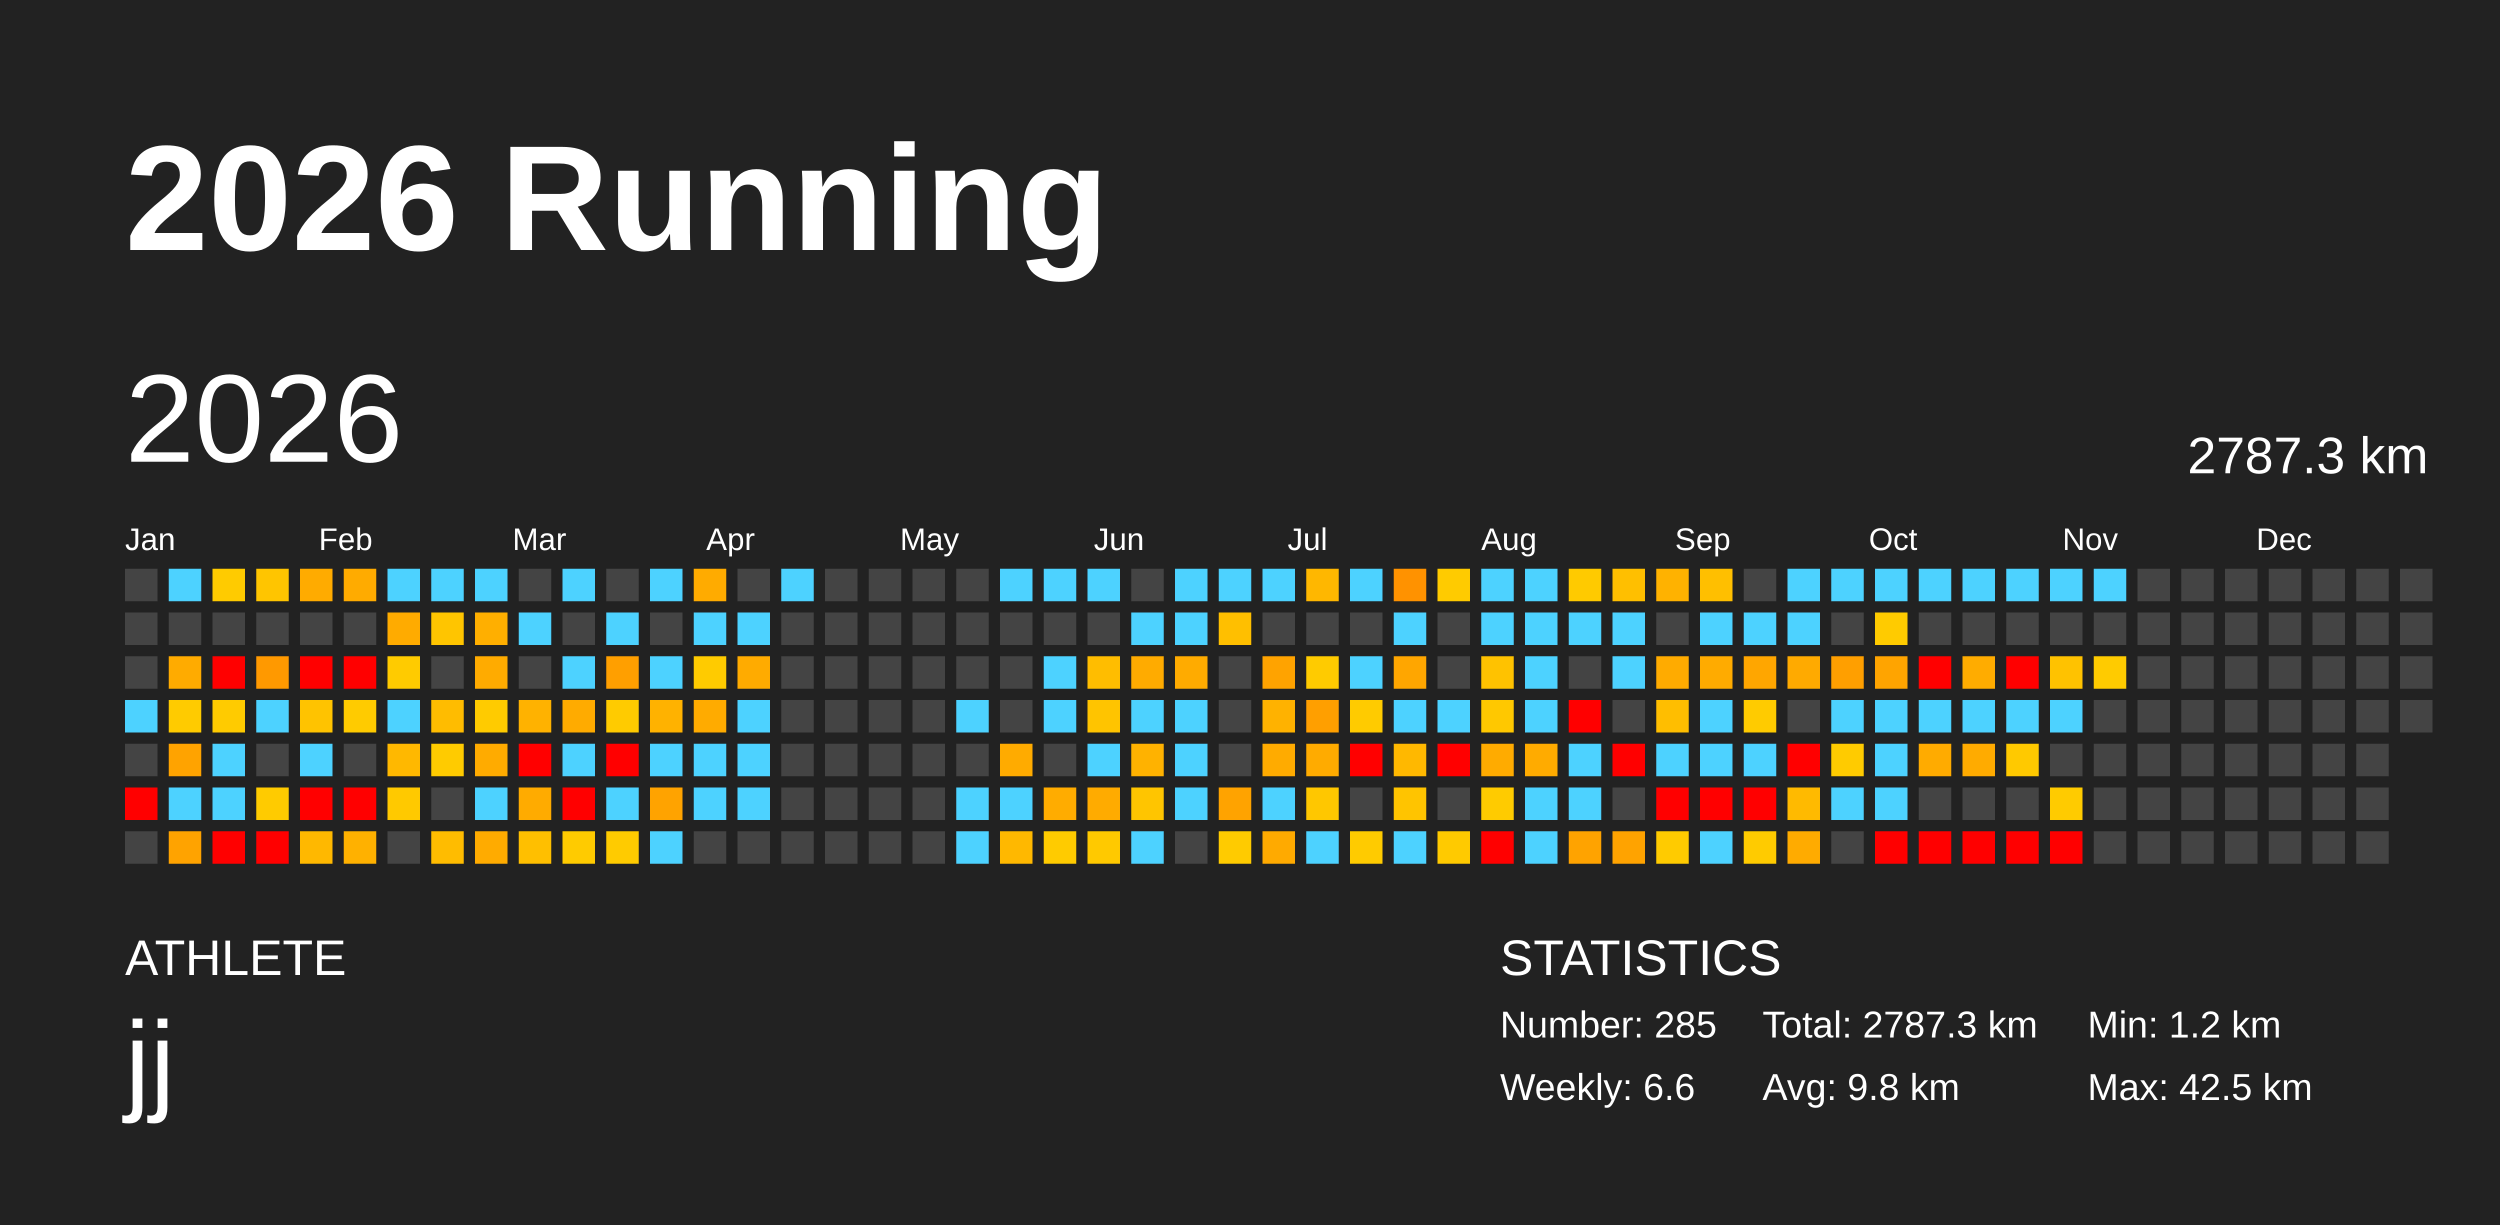
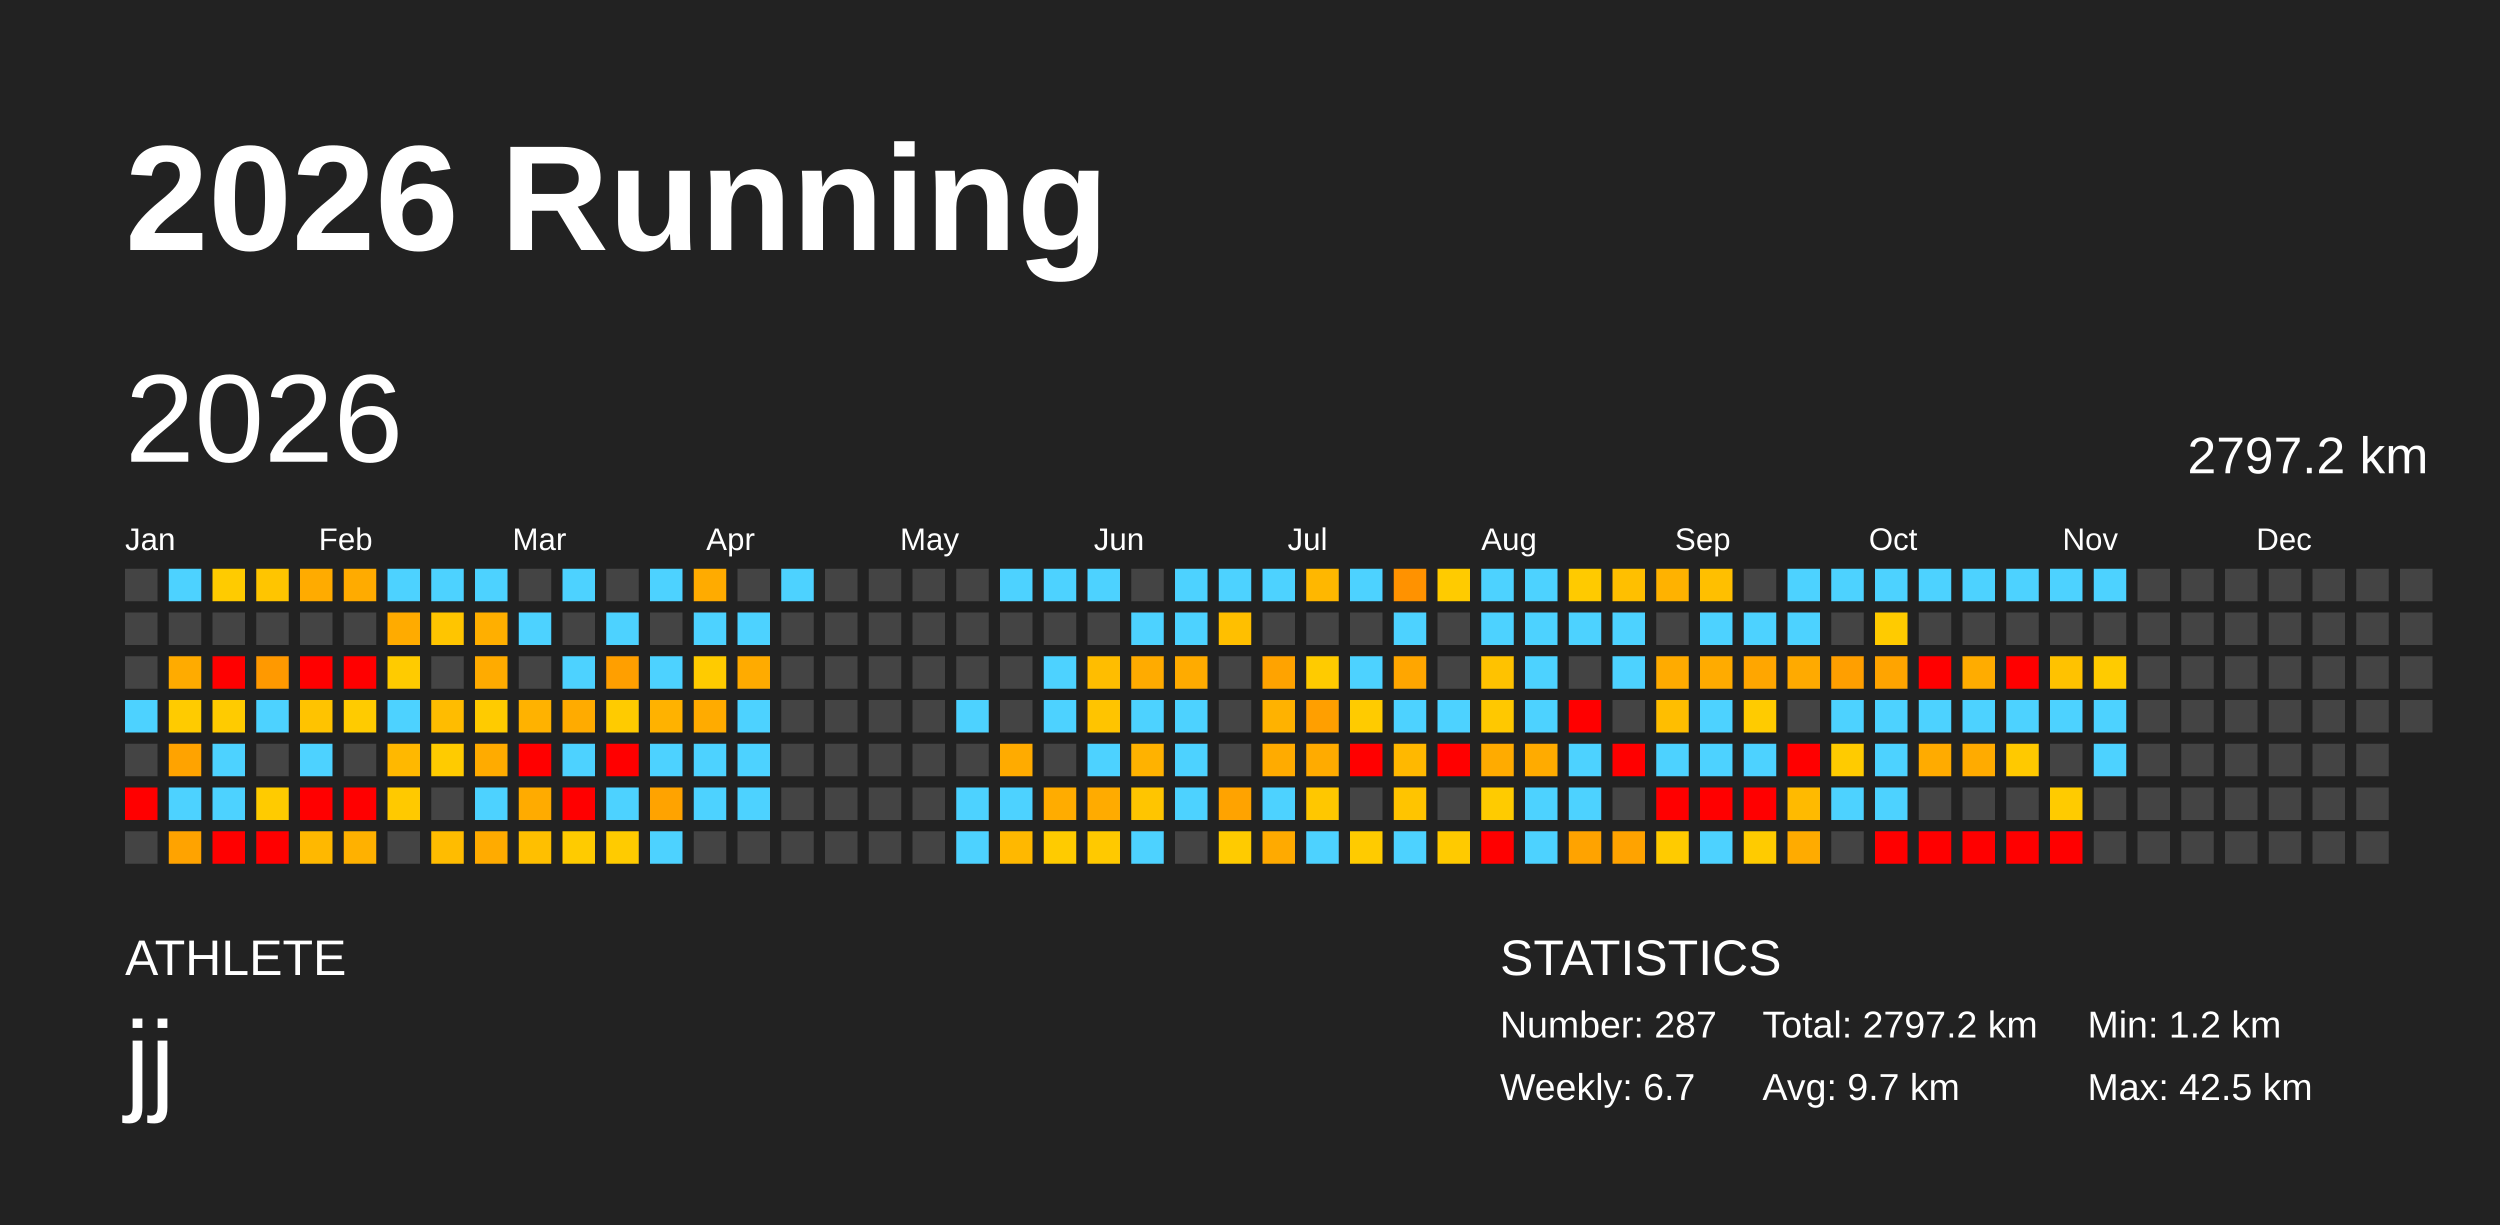
<svg xmlns="http://www.w3.org/2000/svg" baseProfile="full" height="98mm" version="1.1" viewBox="0,0,200,98" width="200mm">
  <defs />
  <rect fill="#222222" height="98" width="200" x="0" y="0" />
  <text fill="#FFFFFF" style="font-size:12px; font-family:Arial; font-weight:bold;" x="10" y="20">2026 Running</text>
  <text fill="#FFFFFF" style="font-size:4px; font-family:Arial" x="10" y="78">ATHLETE</text>
  <text fill="#FFFFFF" style="font-size:9px; font-family:Arial" x="10" y="88">jj</text>
  <text fill="#FFFFFF" style="font-size:4px; font-family:Arial" x="120" y="78">STATISTICS</text>
-   <text fill="#FFFFFF" style="font-size:3px; font-family:Arial" x="120" y="83">Number: 285</text>
-   <text fill="#FFFFFF" style="font-size:3px; font-family:Arial" x="120" y="88">Weekly: 6.6</text>
-   <text fill="#FFFFFF" style="font-size:3px; font-family:Arial" x="141" y="83">Total: 2787.3 km</text>
-   <text fill="#FFFFFF" style="font-size:3px; font-family:Arial" x="141" y="88">Avg: 9.8 km</text>
+   <text fill="#FFFFFF" style="font-size:3px; font-family:Arial" x="120" y="83">Number: 287</text>
+   <text fill="#FFFFFF" style="font-size:3px; font-family:Arial" x="120" y="88">Weekly: 6.7</text>
+   <text fill="#FFFFFF" style="font-size:3px; font-family:Arial" x="141" y="83">Total: 2797.2 km</text>
+   <text fill="#FFFFFF" style="font-size:3px; font-family:Arial" x="141" y="88">Avg: 9.7 km</text>
  <text fill="#FFFFFF" style="font-size:3px; font-family:Arial" x="167" y="83">Min: 1.2 km</text>
  <text fill="#FFFFFF" style="font-size:3px; font-family:Arial" x="167" y="88">Max: 42.5 km</text>
  <text dominant-baseline="hanging" fill="#FFFFFF" style="font-size:10.0px; font-family:Arial;" x="10" y="30">2026</text>
-   <text dominant-baseline="hanging" fill="#FFFFFF" style="font-size:4.125px; font-family:Arial;" x="175" y="35">2787.3 km</text>
+   <text dominant-baseline="hanging" fill="#FFFFFF" style="font-size:4.125px; font-family:Arial;" x="175" y="35">2797.2 km</text>
  <text fill="#FFFFFF" style="font-size:2.5px; font-family:Arial" x="10.0" y="44">Jan</text>
  <text fill="#FFFFFF" style="font-size:2.5px; font-family:Arial" x="25.5" y="44">Feb</text>
  <text fill="#FFFFFF" style="font-size:2.5px; font-family:Arial" x="41.0" y="44">Mar</text>
  <text fill="#FFFFFF" style="font-size:2.5px; font-family:Arial" x="56.5" y="44">Apr</text>
  <text fill="#FFFFFF" style="font-size:2.5px; font-family:Arial" x="72.0" y="44">May</text>
  <text fill="#FFFFFF" style="font-size:2.5px; font-family:Arial" x="87.5" y="44">Jun</text>
  <text fill="#FFFFFF" style="font-size:2.5px; font-family:Arial" x="103.0" y="44">Jul</text>
  <text fill="#FFFFFF" style="font-size:2.5px; font-family:Arial" x="118.5" y="44">Aug</text>
  <text fill="#FFFFFF" style="font-size:2.5px; font-family:Arial" x="134.0" y="44">Sep</text>
  <text fill="#FFFFFF" style="font-size:2.5px; font-family:Arial" x="149.5" y="44">Oct</text>
  <text fill="#FFFFFF" style="font-size:2.5px; font-family:Arial" x="165.0" y="44">Nov</text>
  <text fill="#FFFFFF" style="font-size:2.5px; font-family:Arial" x="180.5" y="44">Dec</text>
  <rect fill="#444444" height="2.6" width="2.6" x="10.0" y="45.5" />
  <rect fill="#444444" height="2.6" width="2.6" x="10.0" y="49.0" />
  <rect fill="#444444" height="2.6" width="2.6" x="10.0" y="52.5" />
  <rect fill="#4dd2ff" height="2.6" width="2.6" x="10.0" y="56.0" />
  <rect fill="#444444" height="2.6" width="2.6" x="10.0" y="59.5" />
  <rect fill="red" height="2.6" width="2.6" x="10.0" y="63.0" />
  <rect fill="#444444" height="2.6" width="2.6" x="10.0" y="66.5" />
  <rect fill="#4dd2ff" height="2.6" width="2.6" x="13.5" y="45.5" />
  <rect fill="#444444" height="2.6" width="2.6" x="13.5" y="49.0" />
  <rect fill="#ffab00" height="2.6" width="2.6" x="13.5" y="52.5" />
  <rect fill="#ffcb00" height="2.6" width="2.6" x="13.5" y="56.0" />
  <rect fill="#ffa300" height="2.6" width="2.6" x="13.5" y="59.5" />
  <rect fill="#4dd2ff" height="2.6" width="2.6" x="13.5" y="63.0" />
  <rect fill="#ffa300" height="2.6" width="2.6" x="13.5" y="66.5" />
  <rect fill="#ffcb00" height="2.6" width="2.6" x="17.0" y="45.5" />
  <rect fill="#444444" height="2.6" width="2.6" x="17.0" y="49.0" />
  <rect fill="red" height="2.6" width="2.6" x="17.0" y="52.5" />
  <rect fill="#ffcb00" height="2.6" width="2.6" x="17.0" y="56.0" />
  <rect fill="#4dd2ff" height="2.6" width="2.6" x="17.0" y="59.5" />
  <rect fill="#4dd2ff" height="2.6" width="2.6" x="17.0" y="63.0" />
  <rect fill="red" height="2.6" width="2.6" x="17.0" y="66.5" />
  <rect fill="#ffc500" height="2.6" width="2.6" x="20.5" y="45.5" />
  <rect fill="#444444" height="2.6" width="2.6" x="20.5" y="49.0" />
  <rect fill="#ff9900" height="2.6" width="2.6" x="20.5" y="52.5" />
  <rect fill="#4dd2ff" height="2.6" width="2.6" x="20.5" y="56.0" />
  <rect fill="#444444" height="2.6" width="2.6" x="20.5" y="59.5" />
  <rect fill="#ffcb00" height="2.6" width="2.6" x="20.5" y="63.0" />
  <rect fill="red" height="2.6" width="2.6" x="20.5" y="66.5" />
  <rect fill="#ffab00" height="2.6" width="2.6" x="24.0" y="45.5" />
  <rect fill="#444444" height="2.6" width="2.6" x="24.0" y="49.0" />
  <rect fill="red" height="2.6" width="2.6" x="24.0" y="52.5" />
  <rect fill="#ffc300" height="2.6" width="2.6" x="24.0" y="56.0" />
  <rect fill="#4dd2ff" height="2.6" width="2.6" x="24.0" y="59.5" />
  <rect fill="red" height="2.6" width="2.6" x="24.0" y="63.0" />
  <rect fill="#ffb800" height="2.6" width="2.6" x="24.0" y="66.5" />
  <rect fill="#ffab00" height="2.6" width="2.6" x="27.5" y="45.5" />
  <rect fill="#444444" height="2.6" width="2.6" x="27.5" y="49.0" />
  <rect fill="red" height="2.6" width="2.6" x="27.5" y="52.5" />
  <rect fill="#ffcb00" height="2.6" width="2.6" x="27.5" y="56.0" />
  <rect fill="#444444" height="2.6" width="2.6" x="27.5" y="59.5" />
  <rect fill="red" height="2.6" width="2.6" x="27.5" y="63.0" />
  <rect fill="#ffb100" height="2.6" width="2.6" x="27.5" y="66.5" />
  <rect fill="#4dd2ff" height="2.6" width="2.6" x="31.0" y="45.5" />
  <rect fill="#ffab00" height="2.6" width="2.6" x="31.0" y="49.0" />
  <rect fill="#ffcb00" height="2.6" width="2.6" x="31.0" y="52.5" />
  <rect fill="#4dd2ff" height="2.6" width="2.6" x="31.0" y="56.0" />
  <rect fill="#ffb800" height="2.6" width="2.6" x="31.0" y="59.5" />
  <rect fill="#ffc900" height="2.6" width="2.6" x="31.0" y="63.0" />
  <rect fill="#444444" height="2.6" width="2.6" x="31.0" y="66.5" />
  <rect fill="#4dd2ff" height="2.6" width="2.6" x="34.5" y="45.5" />
  <rect fill="#ffc500" height="2.6" width="2.6" x="34.5" y="49.0" />
  <rect fill="#444444" height="2.6" width="2.6" x="34.5" y="52.5" />
  <rect fill="#ffbc00" height="2.6" width="2.6" x="34.5" y="56.0" />
  <rect fill="#ffcb00" height="2.6" width="2.6" x="34.5" y="59.5" />
  <rect fill="#444444" height="2.6" width="2.6" x="34.5" y="63.0" />
  <rect fill="#ffbc00" height="2.6" width="2.6" x="34.5" y="66.5" />
  <rect fill="#4dd2ff" height="2.6" width="2.6" x="38.0" y="45.5" />
  <rect fill="#ffaf00" height="2.6" width="2.6" x="38.0" y="49.0" />
  <rect fill="#ffab00" height="2.6" width="2.6" x="38.0" y="52.5" />
  <rect fill="#ffcb00" height="2.6" width="2.6" x="38.0" y="56.0" />
  <rect fill="#ffab00" height="2.6" width="2.6" x="38.0" y="59.5" />
  <rect fill="#4dd2ff" height="2.6" width="2.6" x="38.0" y="63.0" />
  <rect fill="#ffab00" height="2.6" width="2.6" x="38.0" y="66.5" />
  <rect fill="#444444" height="2.6" width="2.6" x="41.5" y="45.5" />
  <rect fill="#4dd2ff" height="2.6" width="2.6" x="41.5" y="49.0" />
  <rect fill="#444444" height="2.6" width="2.6" x="41.5" y="52.5" />
  <rect fill="#ffb200" height="2.6" width="2.6" x="41.5" y="56.0" />
  <rect fill="red" height="2.6" width="2.6" x="41.5" y="59.5" />
  <rect fill="#ffab00" height="2.6" width="2.6" x="41.5" y="63.0" />
  <rect fill="#ffbf00" height="2.6" width="2.6" x="41.5" y="66.5" />
  <rect fill="#4dd2ff" height="2.6" width="2.6" x="45.0" y="45.5" />
  <rect fill="#444444" height="2.6" width="2.6" x="45.0" y="49.0" />
  <rect fill="#4dd2ff" height="2.6" width="2.6" x="45.0" y="52.5" />
  <rect fill="#ffab00" height="2.6" width="2.6" x="45.0" y="56.0" />
  <rect fill="#4dd2ff" height="2.6" width="2.6" x="45.0" y="59.5" />
  <rect fill="red" height="2.6" width="2.6" x="45.0" y="63.0" />
  <rect fill="#ffcb00" height="2.6" width="2.6" x="45.0" y="66.5" />
  <rect fill="#444444" height="2.6" width="2.6" x="48.5" y="45.5" />
  <rect fill="#4dd2ff" height="2.6" width="2.6" x="48.5" y="49.0" />
  <rect fill="#ff9f00" height="2.6" width="2.6" x="48.5" y="52.5" />
  <rect fill="#ffcb00" height="2.6" width="2.6" x="48.5" y="56.0" />
  <rect fill="red" height="2.6" width="2.6" x="48.5" y="59.5" />
  <rect fill="#4dd2ff" height="2.6" width="2.6" x="48.5" y="63.0" />
  <rect fill="#ffcb00" height="2.6" width="2.6" x="48.5" y="66.5" />
  <rect fill="#4dd2ff" height="2.6" width="2.6" x="52.0" y="45.5" />
  <rect fill="#444444" height="2.6" width="2.6" x="52.0" y="49.0" />
  <rect fill="#4dd2ff" height="2.6" width="2.6" x="52.0" y="52.5" />
  <rect fill="#ffb200" height="2.6" width="2.6" x="52.0" y="56.0" />
  <rect fill="#4dd2ff" height="2.6" width="2.6" x="52.0" y="59.5" />
  <rect fill="#ffa300" height="2.6" width="2.6" x="52.0" y="63.0" />
  <rect fill="#4dd2ff" height="2.6" width="2.6" x="52.0" y="66.5" />
  <rect fill="#ffab00" height="2.6" width="2.6" x="55.5" y="45.5" />
  <rect fill="#4dd2ff" height="2.6" width="2.6" x="55.5" y="49.0" />
  <rect fill="#ffcb00" height="2.6" width="2.6" x="55.5" y="52.5" />
  <rect fill="#ffab00" height="2.6" width="2.6" x="55.5" y="56.0" />
  <rect fill="#4dd2ff" height="2.6" width="2.6" x="55.5" y="59.5" />
  <rect fill="#4dd2ff" height="2.6" width="2.6" x="55.5" y="63.0" />
  <rect fill="#444444" height="2.6" width="2.6" x="55.5" y="66.5" />
  <rect fill="#444444" height="2.6" width="2.6" x="59.0" y="45.5" />
  <rect fill="#4dd2ff" height="2.6" width="2.6" x="59.0" y="49.0" />
  <rect fill="#ffab00" height="2.6" width="2.6" x="59.0" y="52.5" />
  <rect fill="#4dd2ff" height="2.6" width="2.6" x="59.0" y="56.0" />
  <rect fill="#4dd2ff" height="2.6" width="2.6" x="59.0" y="59.5" />
  <rect fill="#4dd2ff" height="2.6" width="2.6" x="59.0" y="63.0" />
  <rect fill="#444444" height="2.6" width="2.6" x="59.0" y="66.5" />
  <rect fill="#4dd2ff" height="2.6" width="2.6" x="62.5" y="45.5" />
  <rect fill="#444444" height="2.6" width="2.6" x="62.5" y="49.0" />
  <rect fill="#444444" height="2.6" width="2.6" x="62.5" y="52.5" />
  <rect fill="#444444" height="2.6" width="2.6" x="62.5" y="56.0" />
  <rect fill="#444444" height="2.6" width="2.6" x="62.5" y="59.5" />
  <rect fill="#444444" height="2.6" width="2.6" x="62.5" y="63.0" />
  <rect fill="#444444" height="2.6" width="2.6" x="62.5" y="66.5" />
  <rect fill="#444444" height="2.6" width="2.6" x="66.0" y="45.5" />
  <rect fill="#444444" height="2.6" width="2.6" x="66.0" y="49.0" />
  <rect fill="#444444" height="2.6" width="2.6" x="66.0" y="52.5" />
  <rect fill="#444444" height="2.6" width="2.6" x="66.0" y="56.0" />
  <rect fill="#444444" height="2.6" width="2.6" x="66.0" y="59.5" />
  <rect fill="#444444" height="2.6" width="2.6" x="66.0" y="63.0" />
  <rect fill="#444444" height="2.6" width="2.6" x="66.0" y="66.5" />
  <rect fill="#444444" height="2.6" width="2.6" x="69.5" y="45.5" />
  <rect fill="#444444" height="2.6" width="2.6" x="69.5" y="49.0" />
  <rect fill="#444444" height="2.6" width="2.6" x="69.5" y="52.5" />
  <rect fill="#444444" height="2.6" width="2.6" x="69.5" y="56.0" />
  <rect fill="#444444" height="2.6" width="2.6" x="69.5" y="59.5" />
  <rect fill="#444444" height="2.6" width="2.6" x="69.5" y="63.0" />
  <rect fill="#444444" height="2.6" width="2.6" x="69.5" y="66.5" />
  <rect fill="#444444" height="2.6" width="2.6" x="73.0" y="45.5" />
  <rect fill="#444444" height="2.6" width="2.6" x="73.0" y="49.0" />
  <rect fill="#444444" height="2.6" width="2.6" x="73.0" y="52.5" />
  <rect fill="#444444" height="2.6" width="2.6" x="73.0" y="56.0" />
  <rect fill="#444444" height="2.6" width="2.6" x="73.0" y="59.5" />
  <rect fill="#444444" height="2.6" width="2.6" x="73.0" y="63.0" />
  <rect fill="#444444" height="2.6" width="2.6" x="73.0" y="66.5" />
  <rect fill="#444444" height="2.6" width="2.6" x="76.5" y="45.5" />
  <rect fill="#444444" height="2.6" width="2.6" x="76.5" y="49.0" />
  <rect fill="#444444" height="2.6" width="2.6" x="76.5" y="52.5" />
  <rect fill="#4dd2ff" height="2.6" width="2.6" x="76.5" y="56.0" />
  <rect fill="#444444" height="2.6" width="2.6" x="76.5" y="59.5" />
  <rect fill="#4dd2ff" height="2.6" width="2.6" x="76.5" y="63.0" />
  <rect fill="#4dd2ff" height="2.6" width="2.6" x="76.5" y="66.5" />
  <rect fill="#4dd2ff" height="2.6" width="2.6" x="80.0" y="45.5" />
  <rect fill="#444444" height="2.6" width="2.6" x="80.0" y="49.0" />
  <rect fill="#444444" height="2.6" width="2.6" x="80.0" y="52.5" />
  <rect fill="#444444" height="2.6" width="2.6" x="80.0" y="56.0" />
  <rect fill="#ffab00" height="2.6" width="2.6" x="80.0" y="59.5" />
  <rect fill="#4dd2ff" height="2.6" width="2.6" x="80.0" y="63.0" />
  <rect fill="#ffb800" height="2.6" width="2.6" x="80.0" y="66.5" />
  <rect fill="#4dd2ff" height="2.6" width="2.6" x="83.5" y="45.5" />
  <rect fill="#444444" height="2.6" width="2.6" x="83.5" y="49.0" />
  <rect fill="#4dd2ff" height="2.6" width="2.6" x="83.5" y="52.5" />
  <rect fill="#4dd2ff" height="2.6" width="2.6" x="83.5" y="56.0" />
  <rect fill="#444444" height="2.6" width="2.6" x="83.5" y="59.5" />
  <rect fill="#ffac00" height="2.6" width="2.6" x="83.5" y="63.0" />
  <rect fill="#ffcb00" height="2.6" width="2.6" x="83.5" y="66.5" />
  <rect fill="#4dd2ff" height="2.6" width="2.6" x="87.0" y="45.5" />
  <rect fill="#444444" height="2.6" width="2.6" x="87.0" y="49.0" />
  <rect fill="#ffbd00" height="2.6" width="2.6" x="87.0" y="52.5" />
  <rect fill="#ffc400" height="2.6" width="2.6" x="87.0" y="56.0" />
  <rect fill="#4dd2ff" height="2.6" width="2.6" x="87.0" y="59.5" />
  <rect fill="#ffab00" height="2.6" width="2.6" x="87.0" y="63.0" />
  <rect fill="#ffc900" height="2.6" width="2.6" x="87.0" y="66.5" />
  <rect fill="#444444" height="2.6" width="2.6" x="90.5" y="45.5" />
  <rect fill="#4dd2ff" height="2.6" width="2.6" x="90.5" y="49.0" />
  <rect fill="#ffab00" height="2.6" width="2.6" x="90.5" y="52.5" />
  <rect fill="#4dd2ff" height="2.6" width="2.6" x="90.5" y="56.0" />
  <rect fill="#ffb200" height="2.6" width="2.6" x="90.5" y="59.5" />
  <rect fill="#ffc500" height="2.6" width="2.6" x="90.5" y="63.0" />
  <rect fill="#4dd2ff" height="2.6" width="2.6" x="90.5" y="66.5" />
  <rect fill="#4dd2ff" height="2.6" width="2.6" x="94.0" y="45.5" />
  <rect fill="#4dd2ff" height="2.6" width="2.6" x="94.0" y="49.0" />
  <rect fill="#ffab00" height="2.6" width="2.6" x="94.0" y="52.5" />
  <rect fill="#4dd2ff" height="2.6" width="2.6" x="94.0" y="56.0" />
  <rect fill="#4dd2ff" height="2.6" width="2.6" x="94.0" y="59.5" />
  <rect fill="#4dd2ff" height="2.6" width="2.6" x="94.0" y="63.0" />
  <rect fill="#444444" height="2.6" width="2.6" x="94.0" y="66.5" />
  <rect fill="#4dd2ff" height="2.6" width="2.6" x="97.5" y="45.5" />
  <rect fill="#ffbf00" height="2.6" width="2.6" x="97.5" y="49.0" />
  <rect fill="#444444" height="2.6" width="2.6" x="97.5" y="52.5" />
  <rect fill="#444444" height="2.6" width="2.6" x="97.5" y="56.0" />
  <rect fill="#444444" height="2.6" width="2.6" x="97.5" y="59.5" />
  <rect fill="#ffa300" height="2.6" width="2.6" x="97.5" y="63.0" />
  <rect fill="#ffcb00" height="2.6" width="2.6" x="97.5" y="66.5" />
  <rect fill="#4dd2ff" height="2.6" width="2.6" x="101.0" y="45.5" />
  <rect fill="#444444" height="2.6" width="2.6" x="101.0" y="49.0" />
  <rect fill="#ffa300" height="2.6" width="2.6" x="101.0" y="52.5" />
  <rect fill="#ffb200" height="2.6" width="2.6" x="101.0" y="56.0" />
  <rect fill="#ffab00" height="2.6" width="2.6" x="101.0" y="59.5" />
  <rect fill="#4dd2ff" height="2.6" width="2.6" x="101.0" y="63.0" />
  <rect fill="#ffaa00" height="2.6" width="2.6" x="101.0" y="66.5" />
  <rect fill="#ffb700" height="2.6" width="2.6" x="104.5" y="45.5" />
  <rect fill="#444444" height="2.6" width="2.6" x="104.5" y="49.0" />
  <rect fill="#ffcb00" height="2.6" width="2.6" x="104.5" y="52.5" />
  <rect fill="#ff9f00" height="2.6" width="2.6" x="104.5" y="56.0" />
  <rect fill="#ffab00" height="2.6" width="2.6" x="104.5" y="59.5" />
  <rect fill="#ffc700" height="2.6" width="2.6" x="104.5" y="63.0" />
  <rect fill="#4dd2ff" height="2.6" width="2.6" x="104.5" y="66.5" />
  <rect fill="#4dd2ff" height="2.6" width="2.6" x="108.0" y="45.5" />
  <rect fill="#444444" height="2.6" width="2.6" x="108.0" y="49.0" />
  <rect fill="#4dd2ff" height="2.6" width="2.6" x="108.0" y="52.5" />
  <rect fill="#ffcb00" height="2.6" width="2.6" x="108.0" y="56.0" />
  <rect fill="red" height="2.6" width="2.6" x="108.0" y="59.5" />
  <rect fill="#444444" height="2.6" width="2.6" x="108.0" y="63.0" />
  <rect fill="#ffcb00" height="2.6" width="2.6" x="108.0" y="66.5" />
  <rect fill="#ff9200" height="2.6" width="2.6" x="111.5" y="45.5" />
  <rect fill="#4dd2ff" height="2.6" width="2.6" x="111.5" y="49.0" />
  <rect fill="#ffa600" height="2.6" width="2.6" x="111.5" y="52.5" />
  <rect fill="#4dd2ff" height="2.6" width="2.6" x="111.5" y="56.0" />
  <rect fill="#ffb800" height="2.6" width="2.6" x="111.5" y="59.5" />
  <rect fill="#ffc400" height="2.6" width="2.6" x="111.5" y="63.0" />
  <rect fill="#4dd2ff" height="2.6" width="2.6" x="111.5" y="66.5" />
  <rect fill="#ffcb00" height="2.6" width="2.6" x="115.0" y="45.5" />
  <rect fill="#444444" height="2.6" width="2.6" x="115.0" y="49.0" />
  <rect fill="#444444" height="2.6" width="2.6" x="115.0" y="52.5" />
  <rect fill="#4dd2ff" height="2.6" width="2.6" x="115.0" y="56.0" />
  <rect fill="red" height="2.6" width="2.6" x="115.0" y="59.5" />
  <rect fill="#444444" height="2.6" width="2.6" x="115.0" y="63.0" />
  <rect fill="#ffca00" height="2.6" width="2.6" x="115.0" y="66.5" />
  <rect fill="#4dd2ff" height="2.6" width="2.6" x="118.5" y="45.5" />
  <rect fill="#4dd2ff" height="2.6" width="2.6" x="118.5" y="49.0" />
  <rect fill="#ffc200" height="2.6" width="2.6" x="118.5" y="52.5" />
  <rect fill="#ffc800" height="2.6" width="2.6" x="118.5" y="56.0" />
  <rect fill="#ffab00" height="2.6" width="2.6" x="118.5" y="59.5" />
  <rect fill="#ffcb00" height="2.6" width="2.6" x="118.5" y="63.0" />
  <rect fill="red" height="2.6" width="2.6" x="118.5" y="66.5" />
  <rect fill="#4dd2ff" height="2.6" width="2.6" x="122.0" y="45.5" />
  <rect fill="#4dd2ff" height="2.6" width="2.6" x="122.0" y="49.0" />
  <rect fill="#4dd2ff" height="2.6" width="2.6" x="122.0" y="52.5" />
  <rect fill="#4dd2ff" height="2.6" width="2.6" x="122.0" y="56.0" />
  <rect fill="#ffab00" height="2.6" width="2.6" x="122.0" y="59.5" />
  <rect fill="#4dd2ff" height="2.6" width="2.6" x="122.0" y="63.0" />
  <rect fill="#4dd2ff" height="2.6" width="2.6" x="122.0" y="66.5" />
  <rect fill="#ffca00" height="2.6" width="2.6" x="125.5" y="45.5" />
  <rect fill="#4dd2ff" height="2.6" width="2.6" x="125.5" y="49.0" />
  <rect fill="#444444" height="2.6" width="2.6" x="125.5" y="52.5" />
  <rect fill="red" height="2.6" width="2.6" x="125.5" y="56.0" />
  <rect fill="#4dd2ff" height="2.6" width="2.6" x="125.5" y="59.5" />
  <rect fill="#4dd2ff" height="2.6" width="2.6" x="125.5" y="63.0" />
  <rect fill="#ffa300" height="2.6" width="2.6" x="125.5" y="66.5" />
  <rect fill="#ffbf00" height="2.6" width="2.6" x="129.0" y="45.5" />
  <rect fill="#4dd2ff" height="2.6" width="2.6" x="129.0" y="49.0" />
  <rect fill="#4dd2ff" height="2.6" width="2.6" x="129.0" y="52.5" />
  <rect fill="#444444" height="2.6" width="2.6" x="129.0" y="56.0" />
  <rect fill="red" height="2.6" width="2.6" x="129.0" y="59.5" />
  <rect fill="#444444" height="2.6" width="2.6" x="129.0" y="63.0" />
  <rect fill="#ffa300" height="2.6" width="2.6" x="129.0" y="66.5" />
  <rect fill="#ffb200" height="2.6" width="2.6" x="132.5" y="45.5" />
  <rect fill="#444444" height="2.6" width="2.6" x="132.5" y="49.0" />
  <rect fill="#ffab00" height="2.6" width="2.6" x="132.5" y="52.5" />
  <rect fill="#ffbe00" height="2.6" width="2.6" x="132.5" y="56.0" />
  <rect fill="#4dd2ff" height="2.6" width="2.6" x="132.5" y="59.5" />
  <rect fill="red" height="2.6" width="2.6" x="132.5" y="63.0" />
  <rect fill="#ffcb00" height="2.6" width="2.6" x="132.5" y="66.5" />
  <rect fill="#ffbf00" height="2.6" width="2.6" x="136.0" y="45.5" />
  <rect fill="#4dd2ff" height="2.6" width="2.6" x="136.0" y="49.0" />
  <rect fill="#ffab00" height="2.6" width="2.6" x="136.0" y="52.5" />
  <rect fill="#4dd2ff" height="2.6" width="2.6" x="136.0" y="56.0" />
  <rect fill="#4dd2ff" height="2.6" width="2.6" x="136.0" y="59.5" />
  <rect fill="red" height="2.6" width="2.6" x="136.0" y="63.0" />
  <rect fill="#4dd2ff" height="2.6" width="2.6" x="136.0" y="66.5" />
  <rect fill="#444444" height="2.6" width="2.6" x="139.5" y="45.5" />
  <rect fill="#4dd2ff" height="2.6" width="2.6" x="139.5" y="49.0" />
  <rect fill="#ffa600" height="2.6" width="2.6" x="139.5" y="52.5" />
  <rect fill="#ffcb00" height="2.6" width="2.6" x="139.5" y="56.0" />
  <rect fill="#4dd2ff" height="2.6" width="2.6" x="139.5" y="59.5" />
  <rect fill="red" height="2.6" width="2.6" x="139.5" y="63.0" />
  <rect fill="#ffcb00" height="2.6" width="2.6" x="139.5" y="66.5" />
  <rect fill="#4dd2ff" height="2.6" width="2.6" x="143.0" y="45.5" />
  <rect fill="#4dd2ff" height="2.6" width="2.6" x="143.0" y="49.0" />
  <rect fill="#ffaa00" height="2.6" width="2.6" x="143.0" y="52.5" />
  <rect fill="#444444" height="2.6" width="2.6" x="143.0" y="56.0" />
  <rect fill="red" height="2.6" width="2.6" x="143.0" y="59.5" />
  <rect fill="#ffba00" height="2.6" width="2.6" x="143.0" y="63.0" />
  <rect fill="#ffab00" height="2.6" width="2.6" x="143.0" y="66.5" />
  <rect fill="#4dd2ff" height="2.6" width="2.6" x="146.5" y="45.5" />
  <rect fill="#444444" height="2.6" width="2.6" x="146.5" y="49.0" />
  <rect fill="#ff9f00" height="2.6" width="2.6" x="146.5" y="52.5" />
  <rect fill="#4dd2ff" height="2.6" width="2.6" x="146.5" y="56.0" />
  <rect fill="#ffcb00" height="2.6" width="2.6" x="146.5" y="59.5" />
  <rect fill="#4dd2ff" height="2.6" width="2.6" x="146.5" y="63.0" />
  <rect fill="#444444" height="2.6" width="2.6" x="146.5" y="66.5" />
  <rect fill="#4dd2ff" height="2.6" width="2.6" x="150.0" y="45.5" />
  <rect fill="#ffcb00" height="2.6" width="2.6" x="150.0" y="49.0" />
  <rect fill="#ffa400" height="2.6" width="2.6" x="150.0" y="52.5" />
  <rect fill="#4dd2ff" height="2.6" width="2.6" x="150.0" y="56.0" />
  <rect fill="#4dd2ff" height="2.6" width="2.6" x="150.0" y="59.5" />
  <rect fill="#4dd2ff" height="2.6" width="2.6" x="150.0" y="63.0" />
  <rect fill="red" height="2.6" width="2.6" x="150.0" y="66.5" />
  <rect fill="#4dd2ff" height="2.6" width="2.6" x="153.5" y="45.5" />
  <rect fill="#444444" height="2.6" width="2.6" x="153.5" y="49.0" />
  <rect fill="red" height="2.6" width="2.6" x="153.5" y="52.5" />
  <rect fill="#4dd2ff" height="2.6" width="2.6" x="153.5" y="56.0" />
  <rect fill="#ffab00" height="2.6" width="2.6" x="153.5" y="59.5" />
  <rect fill="#444444" height="2.6" width="2.6" x="153.5" y="63.0" />
  <rect fill="red" height="2.6" width="2.6" x="153.5" y="66.5" />
  <rect fill="#4dd2ff" height="2.6" width="2.6" x="157.0" y="45.5" />
  <rect fill="#444444" height="2.6" width="2.6" x="157.0" y="49.0" />
  <rect fill="#ffac00" height="2.6" width="2.6" x="157.0" y="52.5" />
  <rect fill="#4dd2ff" height="2.6" width="2.6" x="157.0" y="56.0" />
  <rect fill="#ffab00" height="2.6" width="2.6" x="157.0" y="59.5" />
  <rect fill="#444444" height="2.6" width="2.6" x="157.0" y="63.0" />
  <rect fill="red" height="2.6" width="2.6" x="157.0" y="66.5" />
  <rect fill="#4dd2ff" height="2.6" width="2.6" x="160.5" y="45.5" />
  <rect fill="#444444" height="2.6" width="2.6" x="160.5" y="49.0" />
  <rect fill="red" height="2.6" width="2.6" x="160.5" y="52.5" />
  <rect fill="#4dd2ff" height="2.6" width="2.6" x="160.5" y="56.0" />
  <rect fill="#ffc900" height="2.6" width="2.6" x="160.5" y="59.5" />
  <rect fill="#444444" height="2.6" width="2.6" x="160.5" y="63.0" />
  <rect fill="red" height="2.6" width="2.6" x="160.5" y="66.5" />
  <rect fill="#4dd2ff" height="2.6" width="2.6" x="164.0" y="45.5" />
  <rect fill="#444444" height="2.6" width="2.6" x="164.0" y="49.0" />
  <rect fill="#ffc200" height="2.6" width="2.6" x="164.0" y="52.5" />
  <rect fill="#4dd2ff" height="2.6" width="2.6" x="164.0" y="56.0" />
  <rect fill="#444444" height="2.6" width="2.6" x="164.0" y="59.5" />
  <rect fill="#ffcb00" height="2.6" width="2.6" x="164.0" y="63.0" />
  <rect fill="red" height="2.6" width="2.6" x="164.0" y="66.5" />
  <rect fill="#4dd2ff" height="2.6" width="2.6" x="167.5" y="45.5" />
  <rect fill="#444444" height="2.6" width="2.6" x="167.5" y="49.0" />
  <rect fill="#ffcb00" height="2.6" width="2.6" x="167.5" y="52.5" />
-   <rect fill="#444444" height="2.6" width="2.6" x="167.5" y="56.0" />
-   <rect fill="#444444" height="2.6" width="2.6" x="167.5" y="59.5" />
+   <rect fill="#4dd2ff" height="2.6" width="2.6" x="167.5" y="56.0" />
+   <rect fill="#4dd2ff" height="2.6" width="2.6" x="167.5" y="59.5" />
  <rect fill="#444444" height="2.6" width="2.6" x="167.5" y="63.0" />
  <rect fill="#444444" height="2.6" width="2.6" x="167.5" y="66.5" />
  <rect fill="#444444" height="2.6" width="2.6" x="171.0" y="45.5" />
  <rect fill="#444444" height="2.6" width="2.6" x="171.0" y="49.0" />
  <rect fill="#444444" height="2.6" width="2.6" x="171.0" y="52.5" />
  <rect fill="#444444" height="2.6" width="2.6" x="171.0" y="56.0" />
  <rect fill="#444444" height="2.6" width="2.6" x="171.0" y="59.5" />
  <rect fill="#444444" height="2.6" width="2.6" x="171.0" y="63.0" />
  <rect fill="#444444" height="2.6" width="2.6" x="171.0" y="66.5" />
  <rect fill="#444444" height="2.6" width="2.6" x="174.5" y="45.5" />
  <rect fill="#444444" height="2.6" width="2.6" x="174.5" y="49.0" />
  <rect fill="#444444" height="2.6" width="2.6" x="174.5" y="52.5" />
  <rect fill="#444444" height="2.6" width="2.6" x="174.5" y="56.0" />
  <rect fill="#444444" height="2.6" width="2.6" x="174.5" y="59.5" />
  <rect fill="#444444" height="2.6" width="2.6" x="174.5" y="63.0" />
  <rect fill="#444444" height="2.6" width="2.6" x="174.5" y="66.5" />
  <rect fill="#444444" height="2.6" width="2.6" x="178.0" y="45.5" />
  <rect fill="#444444" height="2.6" width="2.6" x="178.0" y="49.0" />
  <rect fill="#444444" height="2.6" width="2.6" x="178.0" y="52.5" />
  <rect fill="#444444" height="2.6" width="2.6" x="178.0" y="56.0" />
  <rect fill="#444444" height="2.6" width="2.6" x="178.0" y="59.5" />
  <rect fill="#444444" height="2.6" width="2.6" x="178.0" y="63.0" />
  <rect fill="#444444" height="2.6" width="2.6" x="178.0" y="66.5" />
  <rect fill="#444444" height="2.6" width="2.6" x="181.5" y="45.5" />
  <rect fill="#444444" height="2.6" width="2.6" x="181.5" y="49.0" />
  <rect fill="#444444" height="2.6" width="2.6" x="181.5" y="52.5" />
  <rect fill="#444444" height="2.6" width="2.6" x="181.5" y="56.0" />
  <rect fill="#444444" height="2.6" width="2.6" x="181.5" y="59.5" />
  <rect fill="#444444" height="2.6" width="2.6" x="181.5" y="63.0" />
  <rect fill="#444444" height="2.6" width="2.6" x="181.5" y="66.5" />
  <rect fill="#444444" height="2.6" width="2.6" x="185.0" y="45.5" />
  <rect fill="#444444" height="2.6" width="2.6" x="185.0" y="49.0" />
  <rect fill="#444444" height="2.6" width="2.6" x="185.0" y="52.5" />
  <rect fill="#444444" height="2.6" width="2.6" x="185.0" y="56.0" />
  <rect fill="#444444" height="2.6" width="2.6" x="185.0" y="59.5" />
  <rect fill="#444444" height="2.6" width="2.6" x="185.0" y="63.0" />
  <rect fill="#444444" height="2.6" width="2.6" x="185.0" y="66.5" />
  <rect fill="#444444" height="2.6" width="2.6" x="188.5" y="45.5" />
  <rect fill="#444444" height="2.6" width="2.6" x="188.5" y="49.0" />
  <rect fill="#444444" height="2.6" width="2.6" x="188.5" y="52.5" />
  <rect fill="#444444" height="2.6" width="2.6" x="188.5" y="56.0" />
  <rect fill="#444444" height="2.6" width="2.6" x="188.5" y="59.5" />
  <rect fill="#444444" height="2.6" width="2.6" x="188.5" y="63.0" />
  <rect fill="#444444" height="2.6" width="2.6" x="188.5" y="66.5" />
  <rect fill="#444444" height="2.6" width="2.6" x="192.0" y="45.5" />
  <rect fill="#444444" height="2.6" width="2.6" x="192.0" y="49.0" />
  <rect fill="#444444" height="2.6" width="2.6" x="192.0" y="52.5" />
  <rect fill="#444444" height="2.6" width="2.6" x="192.0" y="56.0" />
</svg>
